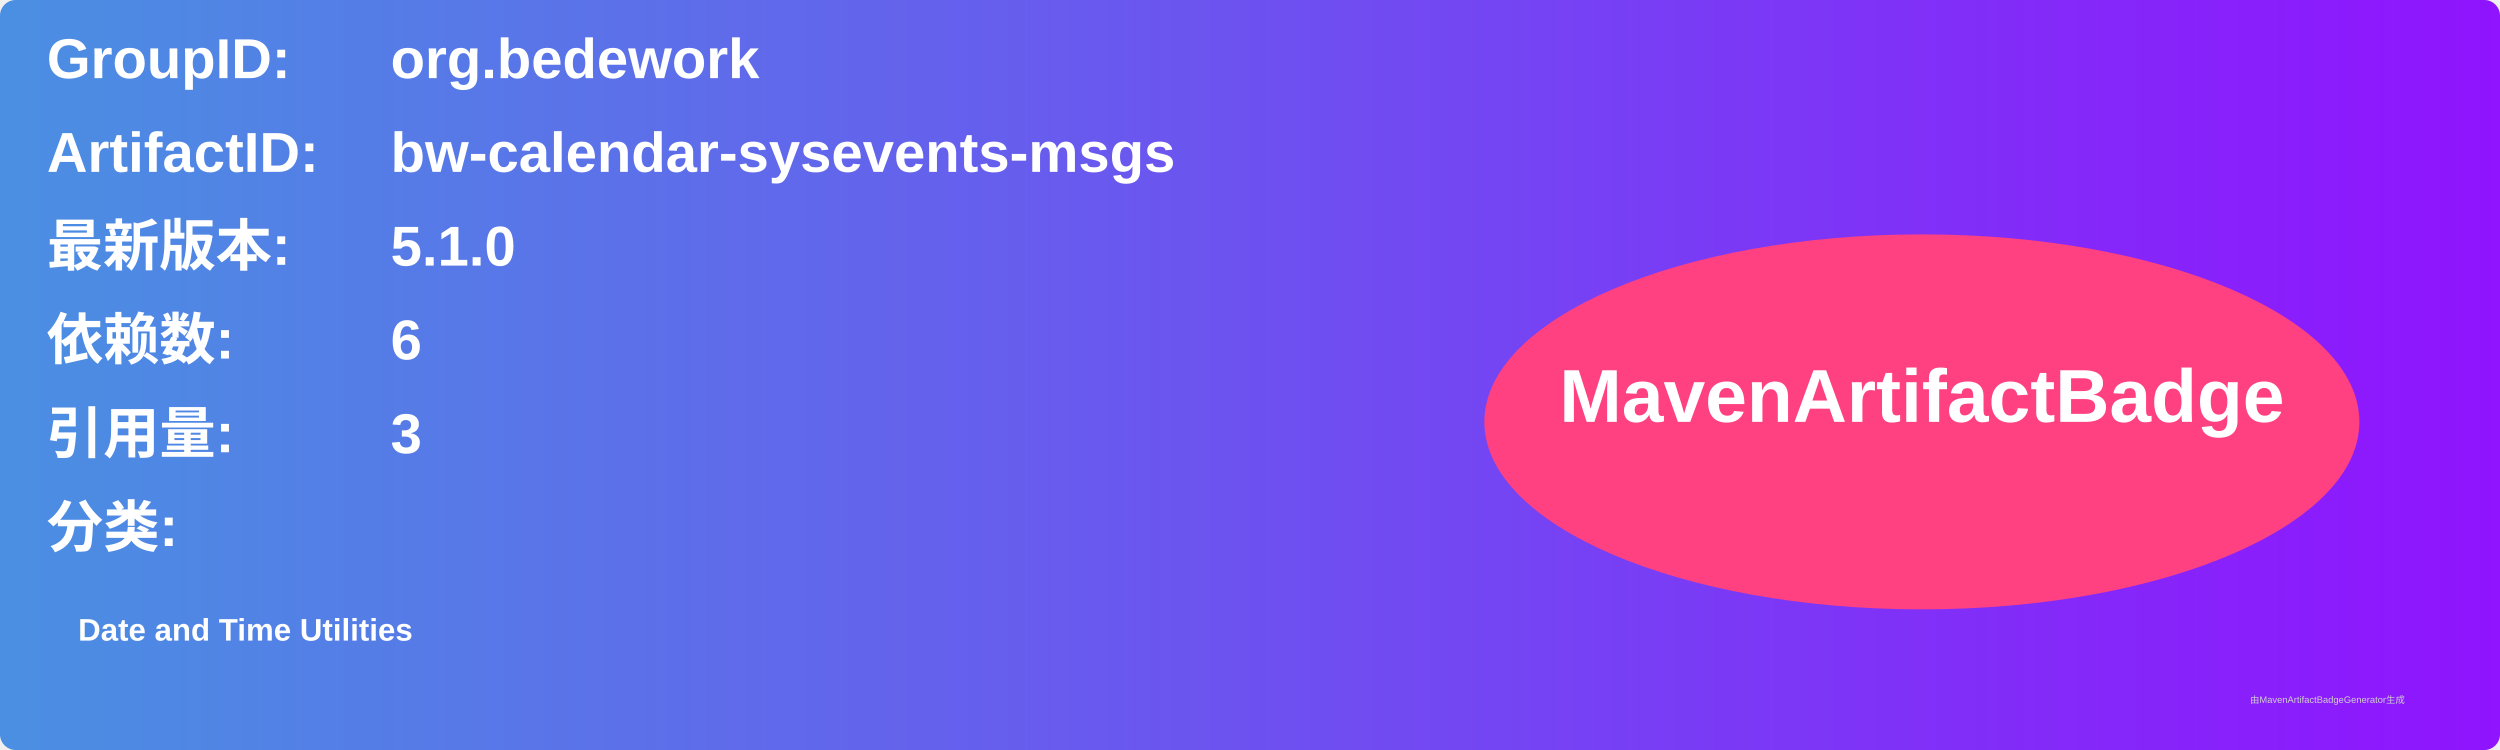
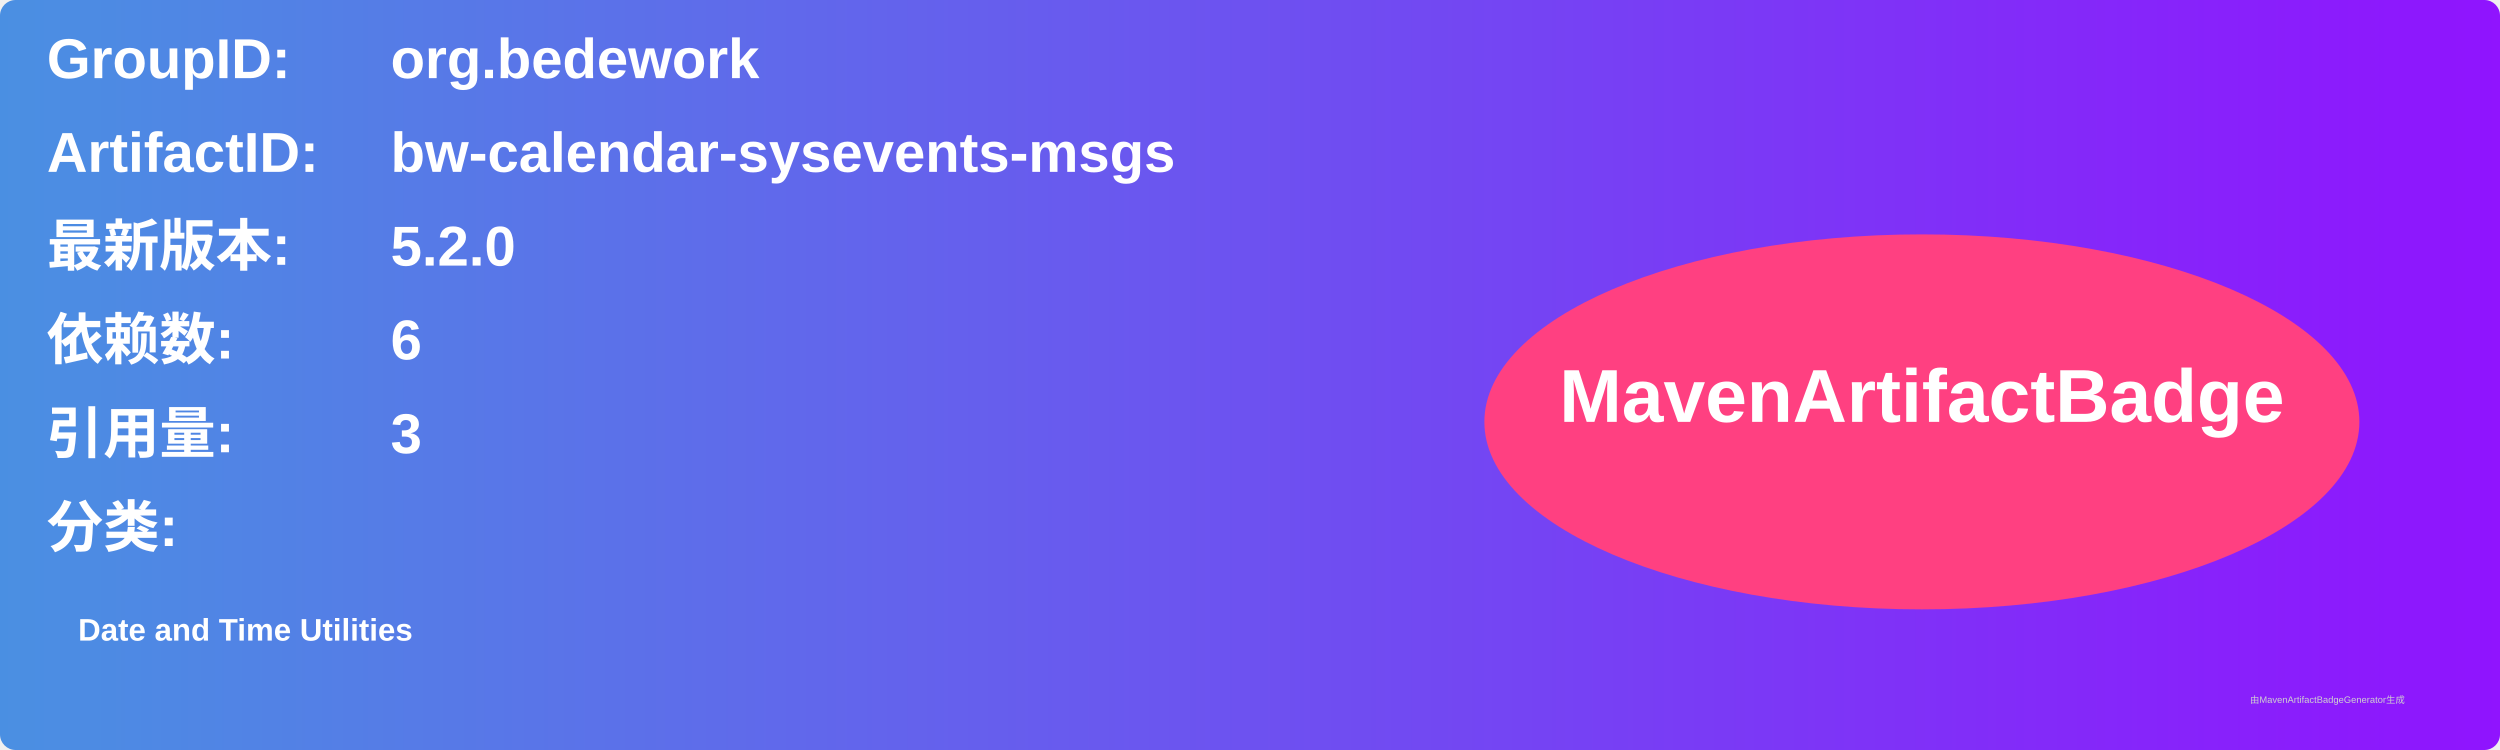
<svg xmlns="http://www.w3.org/2000/svg" width="800" height="240" viewBox="0 0 800 240">
  <linearGradient id="grad" x1="0%" y1="0%" x2="100%" y2="0%">
    <stop offset="0%" stop-color="#4a90e2" />
    <stop offset="100%" stop-color="#9013fe" />
  </linearGradient>
  <rect width="100%" height="100%" rx="5" ry="5" fill="url(#grad)" />
  <g transform="translate(15, 15)">
    <text x="0" y="10" font-family="Arial" font-size="18" fill="white" font-weight="bold" width="260">GroupID:</text>
    <text x="110" y="10" font-family="Arial" font-size="18" fill="white" font-weight="bold" width="460">org.bedework</text>
    <text x="0" y="40" font-family="Arial" font-size="18" fill="white" font-weight="bold" width="260">ArtifactID:</text>
    <text x="110" y="40" font-family="Arial" font-size="18" fill="white" font-weight="bold" width="460">bw-calendar-sysevents-msgs</text>
    <text x="0" y="70" font-family="Arial" font-size="18" fill="white" font-weight="bold">最新版本:</text>
    <text x="110" y="70" font-family="Arial" font-size="18" fill="white" font-weight="bold">
-       <tspan font-weight="bold">5.1.0</tspan>
+       <tspan font-weight="bold">5.2.0</tspan>
    </text>
    <text x="0" y="100" font-family="Arial" font-size="18" fill="white" font-weight="bold">依赖数: </text>
    <text x="110" y="100" font-family="Arial" font-size="18" fill="white">
      <tspan font-weight="bold">6</tspan>
    </text>
    <text x="0" y="130" font-family="Arial" font-size="18" fill="white" font-weight="bold">引用量: </text>
    <text x="110" y="130" font-family="Arial" font-size="18" fill="white">
      <tspan font-weight="bold">3</tspan>
    </text>
    <text x="0" y="160" font-family="Arial" font-size="18" fill="white" font-weight="bold">分类:</text>
    <text x="10" y="190" font-family="Arial" font-size="10" fill="white">
      <tspan font-weight="bold">Date and Time Utilities</tspan>
    </text>
    <ellipse cx="600" cy="120" rx="140" ry="60" fill="#ff4081" />
    <text x="600" y="120" text-anchor="middle" font-family="Arial" font-size="24" fill="white" font-weight="bold">MavenArtifactBadge</text>
  </g>
  <text x="720" y="225" font-family="Arial" font-size="3" fill="#d0d0d0">由MavenArtifactBadgeGenerator生成</text>
</svg>
